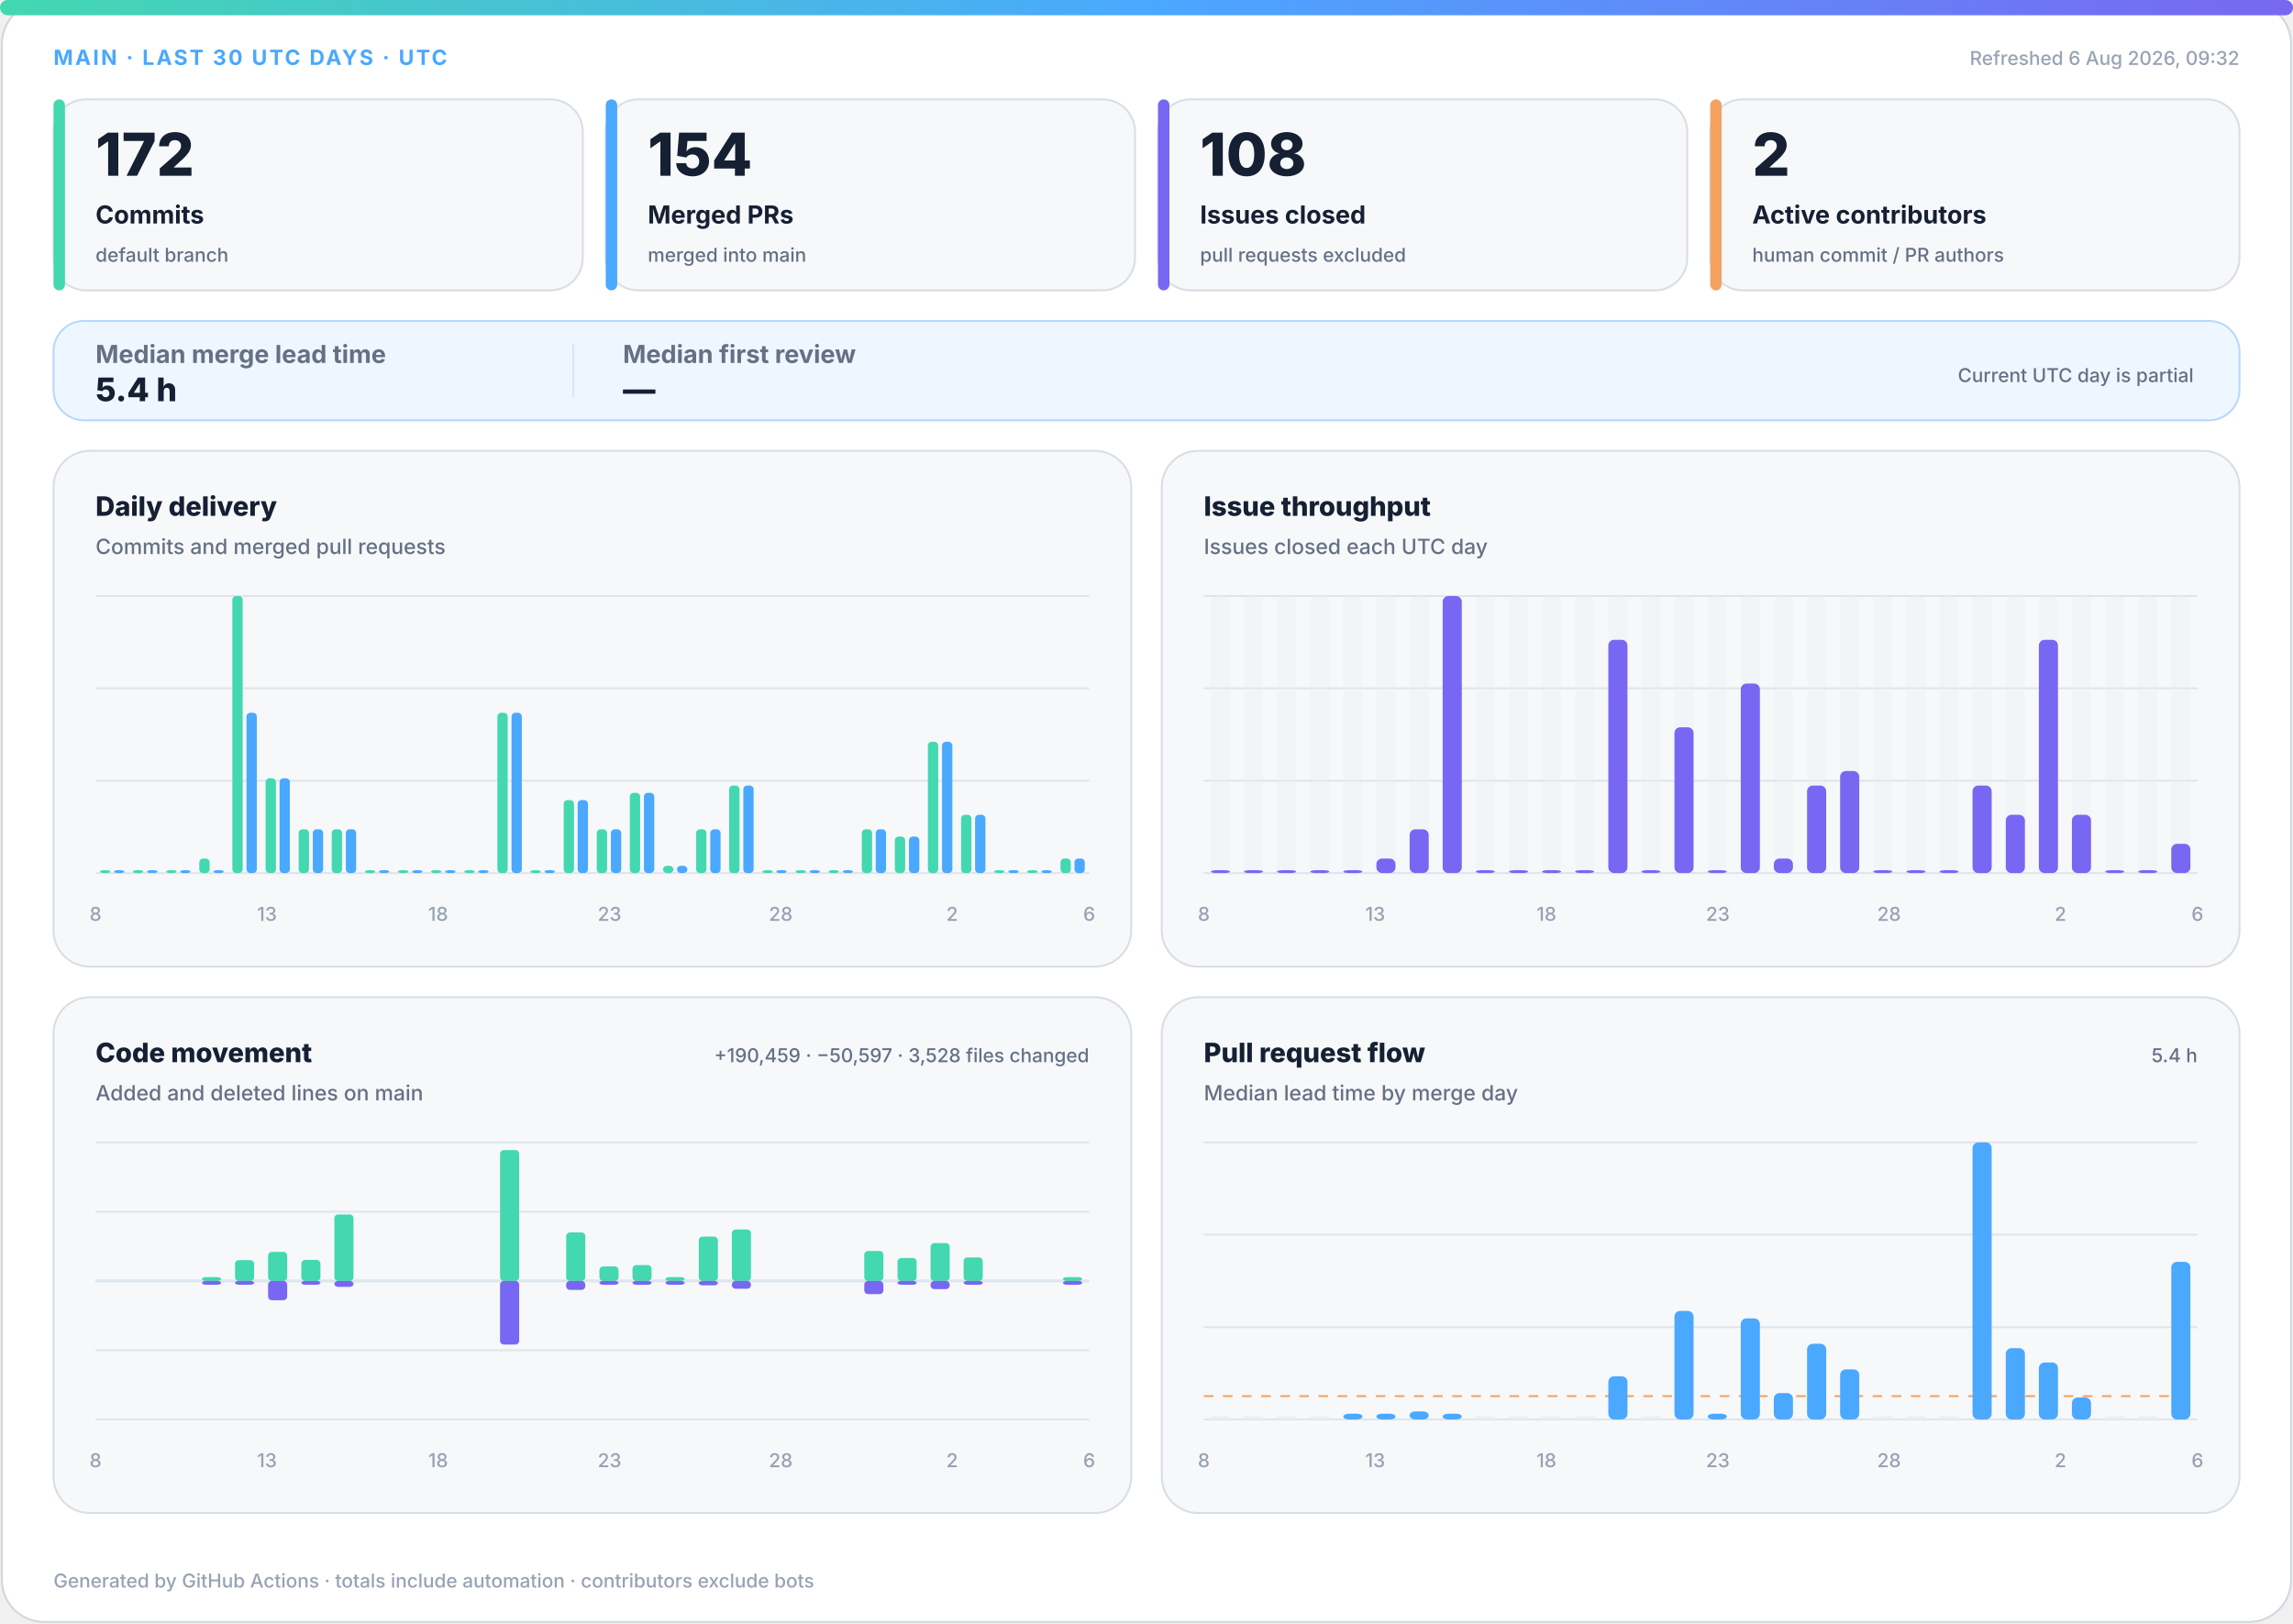
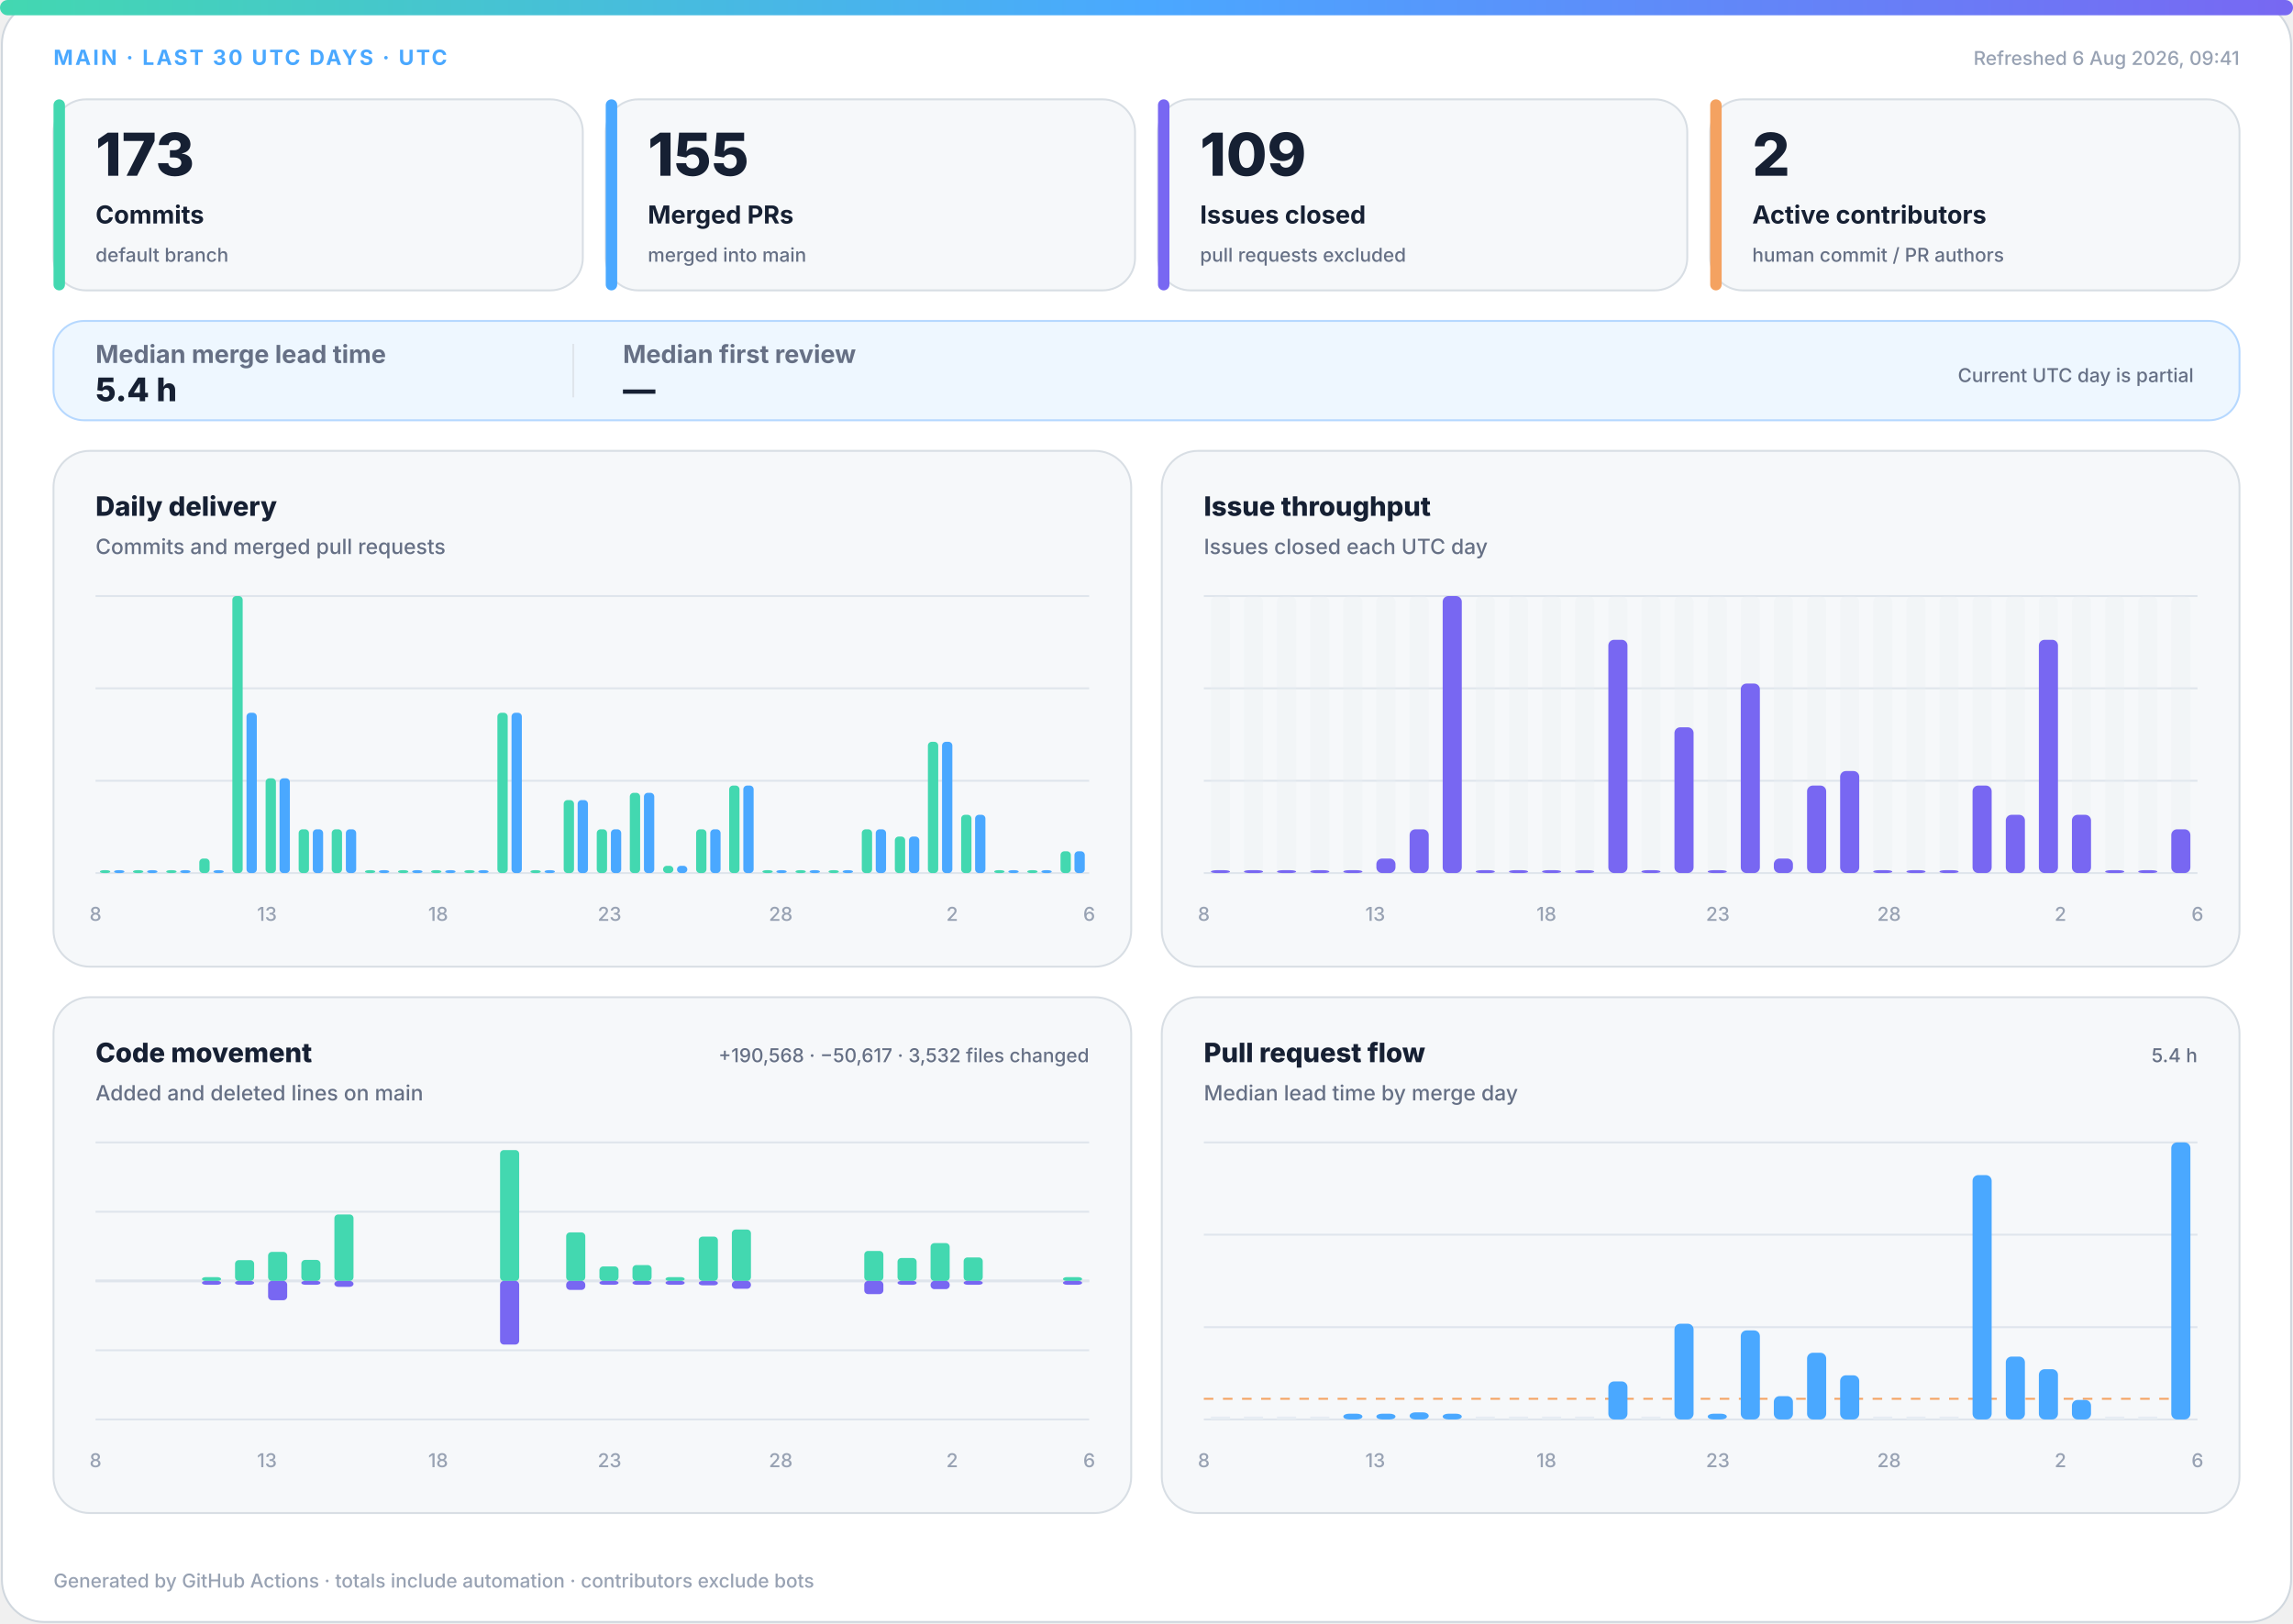
<svg xmlns="http://www.w3.org/2000/svg" width="1200" height="850" viewBox="0 0 1200 850" role="img" aria-labelledby="title desc">
  <defs>
    <linearGradient id="accent" x1="0" y1="0" x2="1" y2="0">
      <stop offset="0%" stop-color="#43d8b0" />
      <stop offset="50%" stop-color="#4aa8ff" />
      <stop offset="100%" stop-color="#7867f2" />
    </linearGradient>
    <linearGradient id="soft" x1="0" y1="0" x2="1" y2="1">
      <stop offset="0%" stop-color="#43d8b0" stop-opacity=".18" />
      <stop offset="100%" stop-color="#7867f2" stop-opacity=".12" />
    </linearGradient>
  </defs>
  <style>
.bg{fill:#fff;stroke:#d0d7de}.surface{fill:#f6f8fa;stroke:#d8dee4}.strong{fill:#eef7ff;stroke:#b6d8ff}.ink{fill:#162033}.muted{fill:#667085}.faint{fill:#98a2b3}.grid{stroke:#dfe5ec}.track{fill:#e7edf3}
.meta{font:750 11px -apple-system,BlinkMacSystemFont,"Segoe UI",sans-serif;letter-spacing:1.1px}.value{font:820 31px -apple-system,BlinkMacSystemFont,"Segoe UI",sans-serif}.label{font:720 13px -apple-system,BlinkMacSystemFont,"Segoe UI",sans-serif}.scope{font:520 10px -apple-system,BlinkMacSystemFont,"Segoe UI",sans-serif}.chart-title{font:760 14px -apple-system,BlinkMacSystemFont,"Segoe UI",sans-serif}.chart-subtitle{font:520 11px -apple-system,BlinkMacSystemFont,"Segoe UI",sans-serif}.small{font:540 10px -apple-system,BlinkMacSystemFont,"Segoe UI",sans-serif}.flow-value{font:780 17px -apple-system,BlinkMacSystemFont,"Segoe UI",sans-serif}
@media(prefers-color-scheme:dark){.bg{fill:#0d1117;stroke:#30363d}.surface{fill:#161b22;stroke:#30363d}.strong{fill:#10263a;stroke:#244d70}.ink{fill:#f0f6fc}.muted{fill:#a7b0bc}.faint{fill:#7d8590}.grid{stroke:#30363d}.track{fill:#27313d}}
</style>
  <rect class="bg" x="1" y="1" width="1198" height="848" rx="22" />
  <rect x="0" y="0" width="1200" height="8" rx="4" fill="url(#accent)" />
  <text class="meta" x="28" y="34" fill="#4aa8ff">MAIN · LAST 30 UTC DAYS · UTC</text>
-   <text class="small faint" x="1172" y="34" text-anchor="end">Refreshed 6 Aug 2026, 09:32</text>
+   <text class="small faint" x="1172" y="34" text-anchor="end">Refreshed 6 Aug 2026, 09:41</text>
  <g>
    <rect class="surface" x="28" y="52" width="277" height="100" rx="17" />
    <rect x="28" y="52" width="6" height="100" rx="3" fill="#43d8b0" />
-     <text class="value ink" x="50" y="92" style="font-size:31px">172</text>
+     <text class="value ink" x="50" y="92" style="font-size:31px">173</text>
    <text class="label ink" x="50" y="117" style="font-size:13px">Commits</text>
    <text class="scope muted" x="50" y="137" style="font-size:10px">default branch</text>
  </g>
  <g>
    <rect class="surface" x="317" y="52" width="277" height="100" rx="17" />
    <rect x="317" y="52" width="6" height="100" rx="3" fill="#4aa8ff" />
-     <text class="value ink" x="339" y="92" style="font-size:31px">154</text>
+     <text class="value ink" x="339" y="92" style="font-size:31px">155</text>
    <text class="label ink" x="339" y="117" style="font-size:13px">Merged PRs</text>
    <text class="scope muted" x="339" y="137" style="font-size:10px">merged into main</text>
  </g>
  <g>
    <rect class="surface" x="606" y="52" width="277" height="100" rx="17" />
    <rect x="606" y="52" width="6" height="100" rx="3" fill="#7867f2" />
-     <text class="value ink" x="628" y="92" style="font-size:31px">108</text>
+     <text class="value ink" x="628" y="92" style="font-size:31px">109</text>
    <text class="label ink" x="628" y="117" style="font-size:13px">Issues closed</text>
    <text class="scope muted" x="628" y="137" style="font-size:10px">pull requests excluded</text>
  </g>
  <g>
    <rect class="surface" x="895" y="52" width="277" height="100" rx="17" />
    <rect x="895" y="52" width="6" height="100" rx="3" fill="#f4a261" />
    <text class="value ink" x="917" y="92" style="font-size:31px">2</text>
    <text class="label ink" x="917" y="117" style="font-size:13px">Active contributors</text>
    <text class="scope muted" x="917" y="137" style="font-size:10px">human commit / PR authors</text>
  </g>
  <g>
    <rect class="strong" x="28" y="168" width="1144" height="52" rx="16" fill="url(#soft)" />
    <text class="label muted" x="50" y="190">Median merge lead time</text>
    <text class="flow-value ink" x="50" y="210">5.4 h</text>
    <line class="grid" x1="300" y1="180" x2="300" y2="208" />
    <text class="label muted" x="326" y="190">Median first review</text>
    <text class="flow-value ink" x="326" y="210">—</text>
    <text class="scope muted" x="1148" y="200" text-anchor="end">Current UTC day is partial</text>
  </g>
  <g>
    <rect class="surface" x="28" y="236" width="564" height="270" rx="19" />
    <text class="chart-title ink" x="50" y="270">Daily delivery</text>
    <text class="chart-subtitle muted" x="50" y="290">Commits and merged pull requests</text>
    <line class="grid" x1="50" y1="312.0" x2="570" y2="312.0" />
    <line class="grid" x1="50" y1="360.3" x2="570" y2="360.3" />
    <line class="grid" x1="50" y1="408.7" x2="570" y2="408.7" />
    <line class="grid" x1="50" y1="457.0" x2="570" y2="457.0" />
    <rect x="52.3" y="455.5" width="5.4" height="1.5" rx="2" fill="#43d8b0" />
    <rect x="59.7" y="455.5" width="5.4" height="1.5" rx="2" fill="#4aa8ff" />
    <rect x="69.6" y="455.5" width="5.4" height="1.5" rx="2" fill="#43d8b0" />
    <rect x="77.0" y="455.5" width="5.4" height="1.5" rx="2" fill="#4aa8ff" />
    <rect x="87.0" y="455.5" width="5.4" height="1.5" rx="2" fill="#43d8b0" />
    <rect x="94.3" y="455.5" width="5.4" height="1.5" rx="2" fill="#4aa8ff" />
    <rect x="104.3" y="449.4" width="5.4" height="7.6" rx="2" fill="#43d8b0" />
    <rect x="111.7" y="455.5" width="5.4" height="1.5" rx="2" fill="#4aa8ff" />
    <rect x="121.6" y="312.0" width="5.4" height="145.0" rx="2" fill="#43d8b0" />
    <rect x="129.0" y="373.1" width="5.4" height="83.9" rx="2" fill="#4aa8ff" />
    <rect x="139.0" y="407.4" width="5.4" height="49.6" rx="2" fill="#43d8b0" />
    <rect x="146.3" y="407.4" width="5.4" height="49.6" rx="2" fill="#4aa8ff" />
    <rect x="156.3" y="434.1" width="5.4" height="22.9" rx="2" fill="#43d8b0" />
    <rect x="163.7" y="434.1" width="5.4" height="22.9" rx="2" fill="#4aa8ff" />
    <rect x="173.6" y="434.1" width="5.4" height="22.9" rx="2" fill="#43d8b0" />
    <rect x="181.0" y="434.1" width="5.4" height="22.9" rx="2" fill="#4aa8ff" />
    <rect x="191.0" y="455.5" width="5.4" height="1.5" rx="2" fill="#43d8b0" />
    <rect x="198.3" y="455.5" width="5.4" height="1.5" rx="2" fill="#4aa8ff" />
    <rect x="208.3" y="455.5" width="5.4" height="1.5" rx="2" fill="#43d8b0" />
    <rect x="215.7" y="455.5" width="5.4" height="1.5" rx="2" fill="#4aa8ff" />
    <rect x="225.6" y="455.5" width="5.4" height="1.5" rx="2" fill="#43d8b0" />
    <rect x="233.0" y="455.5" width="5.4" height="1.5" rx="2" fill="#4aa8ff" />
    <rect x="243.0" y="455.5" width="5.4" height="1.5" rx="2" fill="#43d8b0" />
    <rect x="250.3" y="455.5" width="5.4" height="1.5" rx="2" fill="#4aa8ff" />
    <rect x="260.3" y="373.1" width="5.4" height="83.9" rx="2" fill="#43d8b0" />
    <rect x="267.7" y="373.1" width="5.4" height="83.9" rx="2" fill="#4aa8ff" />
    <rect x="277.6" y="455.5" width="5.4" height="1.5" rx="2" fill="#43d8b0" />
    <rect x="285.0" y="455.5" width="5.4" height="1.5" rx="2" fill="#4aa8ff" />
    <rect x="295.0" y="418.8" width="5.4" height="38.2" rx="2" fill="#43d8b0" />
    <rect x="302.3" y="418.8" width="5.4" height="38.2" rx="2" fill="#4aa8ff" />
    <rect x="312.3" y="434.1" width="5.4" height="22.9" rx="2" fill="#43d8b0" />
    <rect x="319.7" y="434.1" width="5.4" height="22.9" rx="2" fill="#4aa8ff" />
    <rect x="329.6" y="415.0" width="5.4" height="42.0" rx="2" fill="#43d8b0" />
    <rect x="337.0" y="415.0" width="5.4" height="42.0" rx="2" fill="#4aa8ff" />
    <rect x="347.0" y="453.2" width="5.4" height="3.8" rx="2" fill="#43d8b0" />
    <rect x="354.3" y="453.2" width="5.4" height="3.8" rx="2" fill="#4aa8ff" />
    <rect x="364.3" y="434.1" width="5.4" height="22.9" rx="2" fill="#43d8b0" />
    <rect x="371.7" y="434.1" width="5.4" height="22.9" rx="2" fill="#4aa8ff" />
    <rect x="381.6" y="411.2" width="5.4" height="45.8" rx="2" fill="#43d8b0" />
    <rect x="389.0" y="411.2" width="5.4" height="45.8" rx="2" fill="#4aa8ff" />
    <rect x="399.0" y="455.5" width="5.4" height="1.5" rx="2" fill="#43d8b0" />
    <rect x="406.3" y="455.5" width="5.4" height="1.5" rx="2" fill="#4aa8ff" />
    <rect x="416.3" y="455.5" width="5.4" height="1.5" rx="2" fill="#43d8b0" />
    <rect x="423.7" y="455.5" width="5.4" height="1.5" rx="2" fill="#4aa8ff" />
    <rect x="433.6" y="455.5" width="5.4" height="1.5" rx="2" fill="#43d8b0" />
    <rect x="441.0" y="455.5" width="5.4" height="1.5" rx="2" fill="#4aa8ff" />
    <rect x="451.0" y="434.1" width="5.4" height="22.9" rx="2" fill="#43d8b0" />
    <rect x="458.3" y="434.1" width="5.4" height="22.9" rx="2" fill="#4aa8ff" />
    <rect x="468.3" y="437.9" width="5.4" height="19.1" rx="2" fill="#43d8b0" />
    <rect x="475.7" y="437.9" width="5.4" height="19.1" rx="2" fill="#4aa8ff" />
    <rect x="485.6" y="388.3" width="5.4" height="68.7" rx="2" fill="#43d8b0" />
    <rect x="493.0" y="388.3" width="5.4" height="68.7" rx="2" fill="#4aa8ff" />
    <rect x="503.0" y="426.5" width="5.4" height="30.5" rx="2" fill="#43d8b0" />
    <rect x="510.3" y="426.5" width="5.4" height="30.5" rx="2" fill="#4aa8ff" />
    <rect x="520.3" y="455.5" width="5.4" height="1.5" rx="2" fill="#43d8b0" />
    <rect x="527.7" y="455.5" width="5.4" height="1.5" rx="2" fill="#4aa8ff" />
    <rect x="537.6" y="455.5" width="5.4" height="1.5" rx="2" fill="#43d8b0" />
    <rect x="545.0" y="455.5" width="5.4" height="1.5" rx="2" fill="#4aa8ff" />
-     <rect x="555.0" y="449.4" width="5.4" height="7.6" rx="2" fill="#43d8b0" />
-     <rect x="562.3" y="449.4" width="5.4" height="7.6" rx="2" fill="#4aa8ff" />
+     <rect x="555.0" y="445.6" width="5.4" height="11.4" rx="2" fill="#43d8b0" />
+     <rect x="562.3" y="445.6" width="5.4" height="11.4" rx="2" fill="#4aa8ff" />
    <text class="small faint" x="50.0" y="482" text-anchor="middle">8</text>
    <text class="small faint" x="139.7" y="482" text-anchor="middle">13</text>
    <text class="small faint" x="229.3" y="482" text-anchor="middle">18</text>
    <text class="small faint" x="319.0" y="482" text-anchor="middle">23</text>
    <text class="small faint" x="408.6" y="482" text-anchor="middle">28</text>
    <text class="small faint" x="498.3" y="482" text-anchor="middle">2</text>
    <text class="small faint" x="570.0" y="482" text-anchor="middle">6</text>
  </g>
  <g>
    <rect class="surface" x="608" y="236" width="564" height="270" rx="19" />
    <text class="chart-title ink" x="630" y="270">Issue throughput</text>
    <text class="chart-subtitle muted" x="630" y="290">Issues closed each UTC day</text>
    <line class="grid" x1="630" y1="312.0" x2="1150" y2="312.0" />
    <line class="grid" x1="630" y1="360.3" x2="1150" y2="360.3" />
    <line class="grid" x1="630" y1="408.7" x2="1150" y2="408.7" />
    <line class="grid" x1="630" y1="457.0" x2="1150" y2="457.0" />
    <g>
      <rect class="track" x="633.7" y="312" width="10.0" height="145" rx="3" opacity=".3" />
      <rect x="633.7" y="455.5" width="10.0" height="1.5" rx="3" fill="#7867f2" />
    </g>
    <g>
      <rect class="track" x="651.0" y="312" width="10.0" height="145" rx="3" opacity=".3" />
      <rect x="651.0" y="455.5" width="10.0" height="1.5" rx="3" fill="#7867f2" />
    </g>
    <g>
      <rect class="track" x="668.3" y="312" width="10.0" height="145" rx="3" opacity=".3" />
      <rect x="668.3" y="455.5" width="10.0" height="1.5" rx="3" fill="#7867f2" />
    </g>
    <g>
      <rect class="track" x="685.7" y="312" width="10.0" height="145" rx="3" opacity=".3" />
      <rect x="685.7" y="455.5" width="10.0" height="1.5" rx="3" fill="#7867f2" />
    </g>
    <g>
      <rect class="track" x="703.0" y="312" width="10.0" height="145" rx="3" opacity=".3" />
      <rect x="703.0" y="455.5" width="10.0" height="1.5" rx="3" fill="#7867f2" />
    </g>
    <g>
      <rect class="track" x="720.3" y="312" width="10.0" height="145" rx="3" opacity=".3" />
      <rect x="720.3" y="449.4" width="10.0" height="7.6" rx="3" fill="#7867f2" />
    </g>
    <g>
      <rect class="track" x="737.7" y="312" width="10.0" height="145" rx="3" opacity=".3" />
      <rect x="737.7" y="434.1" width="10.0" height="22.9" rx="3" fill="#7867f2" />
    </g>
    <g>
      <rect class="track" x="755.0" y="312" width="10.0" height="145" rx="3" opacity=".3" />
      <rect x="755.0" y="312.0" width="10.0" height="145.0" rx="3" fill="#7867f2" />
    </g>
    <g>
      <rect class="track" x="772.3" y="312" width="10.0" height="145" rx="3" opacity=".3" />
      <rect x="772.3" y="455.5" width="10.0" height="1.5" rx="3" fill="#7867f2" />
    </g>
    <g>
      <rect class="track" x="789.7" y="312" width="10.0" height="145" rx="3" opacity=".3" />
      <rect x="789.7" y="455.5" width="10.0" height="1.5" rx="3" fill="#7867f2" />
    </g>
    <g>
      <rect class="track" x="807.0" y="312" width="10.0" height="145" rx="3" opacity=".3" />
      <rect x="807.0" y="455.5" width="10.0" height="1.5" rx="3" fill="#7867f2" />
    </g>
    <g>
      <rect class="track" x="824.3" y="312" width="10.0" height="145" rx="3" opacity=".3" />
      <rect x="824.3" y="455.5" width="10.0" height="1.5" rx="3" fill="#7867f2" />
    </g>
    <g>
      <rect class="track" x="841.7" y="312" width="10.0" height="145" rx="3" opacity=".3" />
      <rect x="841.7" y="334.9" width="10.0" height="122.1" rx="3" fill="#7867f2" />
    </g>
    <g>
      <rect class="track" x="859.0" y="312" width="10.0" height="145" rx="3" opacity=".3" />
      <rect x="859.0" y="455.5" width="10.0" height="1.5" rx="3" fill="#7867f2" />
    </g>
    <g>
      <rect class="track" x="876.3" y="312" width="10.0" height="145" rx="3" opacity=".3" />
      <rect x="876.3" y="380.7" width="10.0" height="76.3" rx="3" fill="#7867f2" />
    </g>
    <g>
      <rect class="track" x="893.7" y="312" width="10.0" height="145" rx="3" opacity=".3" />
      <rect x="893.7" y="455.5" width="10.0" height="1.5" rx="3" fill="#7867f2" />
    </g>
    <g>
      <rect class="track" x="911.0" y="312" width="10.0" height="145" rx="3" opacity=".3" />
      <rect x="911.0" y="357.8" width="10.0" height="99.2" rx="3" fill="#7867f2" />
    </g>
    <g>
      <rect class="track" x="928.3" y="312" width="10.0" height="145" rx="3" opacity=".3" />
      <rect x="928.3" y="449.4" width="10.0" height="7.6" rx="3" fill="#7867f2" />
    </g>
    <g>
      <rect class="track" x="945.7" y="312" width="10.0" height="145" rx="3" opacity=".3" />
      <rect x="945.7" y="411.2" width="10.0" height="45.8" rx="3" fill="#7867f2" />
    </g>
    <g>
      <rect class="track" x="963.0" y="312" width="10.0" height="145" rx="3" opacity=".3" />
      <rect x="963.0" y="403.6" width="10.0" height="53.4" rx="3" fill="#7867f2" />
    </g>
    <g>
      <rect class="track" x="980.3" y="312" width="10.0" height="145" rx="3" opacity=".3" />
      <rect x="980.3" y="455.5" width="10.0" height="1.5" rx="3" fill="#7867f2" />
    </g>
    <g>
      <rect class="track" x="997.7" y="312" width="10.0" height="145" rx="3" opacity=".3" />
      <rect x="997.7" y="455.5" width="10.0" height="1.5" rx="3" fill="#7867f2" />
    </g>
    <g>
      <rect class="track" x="1015.0" y="312" width="10.0" height="145" rx="3" opacity=".3" />
      <rect x="1015.0" y="455.5" width="10.0" height="1.5" rx="3" fill="#7867f2" />
    </g>
    <g>
      <rect class="track" x="1032.3" y="312" width="10.0" height="145" rx="3" opacity=".3" />
      <rect x="1032.3" y="411.2" width="10.0" height="45.8" rx="3" fill="#7867f2" />
    </g>
    <g>
      <rect class="track" x="1049.7" y="312" width="10.0" height="145" rx="3" opacity=".3" />
      <rect x="1049.7" y="426.5" width="10.0" height="30.5" rx="3" fill="#7867f2" />
    </g>
    <g>
      <rect class="track" x="1067.0" y="312" width="10.0" height="145" rx="3" opacity=".3" />
      <rect x="1067.0" y="334.9" width="10.0" height="122.1" rx="3" fill="#7867f2" />
    </g>
    <g>
      <rect class="track" x="1084.3" y="312" width="10.0" height="145" rx="3" opacity=".3" />
      <rect x="1084.3" y="426.5" width="10.0" height="30.5" rx="3" fill="#7867f2" />
    </g>
    <g>
      <rect class="track" x="1101.7" y="312" width="10.0" height="145" rx="3" opacity=".3" />
      <rect x="1101.7" y="455.5" width="10.0" height="1.5" rx="3" fill="#7867f2" />
    </g>
    <g>
      <rect class="track" x="1119.0" y="312" width="10.0" height="145" rx="3" opacity=".3" />
      <rect x="1119.0" y="455.5" width="10.0" height="1.5" rx="3" fill="#7867f2" />
    </g>
    <g>
      <rect class="track" x="1136.3" y="312" width="10.0" height="145" rx="3" opacity=".3" />
-       <rect x="1136.3" y="441.7" width="10.0" height="15.3" rx="3" fill="#7867f2" />
+       <rect x="1136.3" y="434.1" width="10.0" height="22.9" rx="3" fill="#7867f2" />
    </g>
    <text class="small faint" x="630.0" y="482" text-anchor="middle">8</text>
    <text class="small faint" x="719.7" y="482" text-anchor="middle">13</text>
    <text class="small faint" x="809.3" y="482" text-anchor="middle">18</text>
    <text class="small faint" x="899.0" y="482" text-anchor="middle">23</text>
    <text class="small faint" x="988.6" y="482" text-anchor="middle">28</text>
    <text class="small faint" x="1078.3" y="482" text-anchor="middle">2</text>
    <text class="small faint" x="1150.0" y="482" text-anchor="middle">6</text>
  </g>
  <g>
    <rect class="surface" x="28" y="522" width="564" height="270" rx="19" />
    <text class="chart-title ink" x="50" y="556">Code movement</text>
    <text class="chart-subtitle muted" x="50" y="576">Added and deleted lines on main</text>
-     <text class="small muted" x="570" y="556" text-anchor="end">+190,459 · −50,597 · 3,528 files changed</text>
+     <text class="small muted" x="570" y="556" text-anchor="end">+190,568 · −50,617 · 3,532 files changed</text>
    <line class="grid" x1="50" y1="598.0" x2="570" y2="598.0" />
    <line class="grid" x1="50" y1="634.3" x2="570" y2="634.3" />
    <line class="grid" x1="50" y1="670.5" x2="570" y2="670.5" />
    <line class="grid" x1="50" y1="706.8" x2="570" y2="706.8" />
    <line class="grid" x1="50" y1="743.0" x2="570" y2="743.0" />
    <line class="grid" x1="50" y1="670.5" x2="570" y2="670.5" stroke-width="1.5" />
    <rect x="53.7" y="670.5" width="10.0" height="0.0" rx="2" fill="#43d8b0" />
    <rect x="53.7" y="670.5" width="10.0" height="0.0" rx="2" fill="#7867f2" />
    <rect x="71.0" y="670.5" width="10.0" height="0.0" rx="2" fill="#43d8b0" />
    <rect x="71.0" y="670.5" width="10.0" height="0.0" rx="2" fill="#7867f2" />
    <rect x="88.3" y="670.5" width="10.0" height="0.0" rx="2" fill="#43d8b0" />
    <rect x="88.3" y="670.5" width="10.0" height="0.0" rx="2" fill="#7867f2" />
    <rect x="105.7" y="668.5" width="10.0" height="2.0" rx="2" fill="#43d8b0" />
    <rect x="105.7" y="670.5" width="10.0" height="2.0" rx="2" fill="#7867f2" />
    <rect x="123.0" y="659.6" width="10.0" height="10.9" rx="2" fill="#43d8b0" />
    <rect x="123.0" y="670.5" width="10.0" height="2.0" rx="2" fill="#7867f2" />
    <rect x="140.3" y="655.3" width="10.0" height="15.2" rx="2" fill="#43d8b0" />
    <rect x="140.3" y="670.5" width="10.0" height="10.1" rx="2" fill="#7867f2" />
    <rect x="157.7" y="659.5" width="10.0" height="11.0" rx="2" fill="#43d8b0" />
    <rect x="157.7" y="670.5" width="10.0" height="2.0" rx="2" fill="#7867f2" />
    <rect x="175.0" y="635.7" width="10.0" height="34.8" rx="2" fill="#43d8b0" />
    <rect x="175.0" y="670.5" width="10.0" height="3.1" rx="2" fill="#7867f2" />
    <rect x="192.3" y="670.5" width="10.0" height="0.0" rx="2" fill="#43d8b0" />
    <rect x="192.3" y="670.5" width="10.0" height="0.0" rx="2" fill="#7867f2" />
    <rect x="209.7" y="670.5" width="10.0" height="0.0" rx="2" fill="#43d8b0" />
    <rect x="209.7" y="670.5" width="10.0" height="0.0" rx="2" fill="#7867f2" />
    <rect x="227.0" y="670.5" width="10.0" height="0.0" rx="2" fill="#43d8b0" />
    <rect x="227.0" y="670.5" width="10.0" height="0.0" rx="2" fill="#7867f2" />
    <rect x="244.3" y="670.5" width="10.0" height="0.0" rx="2" fill="#43d8b0" />
    <rect x="244.3" y="670.5" width="10.0" height="0.0" rx="2" fill="#7867f2" />
    <rect x="261.7" y="602.0" width="10.0" height="68.5" rx="2" fill="#43d8b0" />
    <rect x="261.7" y="670.5" width="10.0" height="33.3" rx="2" fill="#7867f2" />
    <rect x="279.0" y="670.5" width="10.0" height="0.0" rx="2" fill="#43d8b0" />
    <rect x="279.0" y="670.5" width="10.0" height="0.0" rx="2" fill="#7867f2" />
    <rect x="296.3" y="645.1" width="10.0" height="25.4" rx="2" fill="#43d8b0" />
    <rect x="296.3" y="670.5" width="10.0" height="4.7" rx="2" fill="#7867f2" />
    <rect x="313.7" y="662.9" width="10.0" height="7.6" rx="2" fill="#43d8b0" />
    <rect x="313.7" y="670.5" width="10.0" height="2.0" rx="2" fill="#7867f2" />
    <rect x="331.0" y="662.2" width="10.0" height="8.3" rx="2" fill="#43d8b0" />
    <rect x="331.0" y="670.5" width="10.0" height="2.0" rx="2" fill="#7867f2" />
    <rect x="348.3" y="668.5" width="10.0" height="2.0" rx="2" fill="#43d8b0" />
    <rect x="348.3" y="670.5" width="10.0" height="2.0" rx="2" fill="#7867f2" />
    <rect x="365.7" y="647.3" width="10.0" height="23.2" rx="2" fill="#43d8b0" />
    <rect x="365.7" y="670.5" width="10.0" height="2.3" rx="2" fill="#7867f2" />
    <rect x="383.0" y="643.6" width="10.0" height="26.9" rx="2" fill="#43d8b0" />
    <rect x="383.0" y="670.5" width="10.0" height="4.1" rx="2" fill="#7867f2" />
    <rect x="400.3" y="670.5" width="10.0" height="0.0" rx="2" fill="#43d8b0" />
    <rect x="400.3" y="670.5" width="10.0" height="0.0" rx="2" fill="#7867f2" />
    <rect x="417.7" y="670.5" width="10.0" height="0.0" rx="2" fill="#43d8b0" />
    <rect x="417.7" y="670.5" width="10.0" height="0.0" rx="2" fill="#7867f2" />
    <rect x="435.0" y="670.5" width="10.0" height="0.0" rx="2" fill="#43d8b0" />
    <rect x="435.0" y="670.5" width="10.0" height="0.0" rx="2" fill="#7867f2" />
    <rect x="452.3" y="654.8" width="10.0" height="15.7" rx="2" fill="#43d8b0" />
    <rect x="452.3" y="670.5" width="10.0" height="6.9" rx="2" fill="#7867f2" />
    <rect x="469.7" y="658.5" width="10.0" height="12.0" rx="2" fill="#43d8b0" />
    <rect x="469.7" y="670.5" width="10.0" height="2.0" rx="2" fill="#7867f2" />
    <rect x="487.0" y="650.7" width="10.0" height="19.8" rx="2" fill="#43d8b0" />
    <rect x="487.0" y="670.5" width="10.0" height="4.3" rx="2" fill="#7867f2" />
    <rect x="504.3" y="658.2" width="10.0" height="12.3" rx="2" fill="#43d8b0" />
    <rect x="504.3" y="670.5" width="10.0" height="2.0" rx="2" fill="#7867f2" />
    <rect x="521.7" y="670.5" width="10.0" height="0.0" rx="2" fill="#43d8b0" />
    <rect x="521.7" y="670.5" width="10.0" height="0.0" rx="2" fill="#7867f2" />
    <rect x="539.0" y="670.5" width="10.0" height="0.0" rx="2" fill="#43d8b0" />
    <rect x="539.0" y="670.5" width="10.0" height="0.0" rx="2" fill="#7867f2" />
    <rect x="556.3" y="668.5" width="10.0" height="2.0" rx="2" fill="#43d8b0" />
    <rect x="556.3" y="670.5" width="10.0" height="2.0" rx="2" fill="#7867f2" />
    <text class="small faint" x="50.0" y="768" text-anchor="middle">8</text>
    <text class="small faint" x="139.7" y="768" text-anchor="middle">13</text>
    <text class="small faint" x="229.3" y="768" text-anchor="middle">18</text>
    <text class="small faint" x="319.0" y="768" text-anchor="middle">23</text>
    <text class="small faint" x="408.6" y="768" text-anchor="middle">28</text>
    <text class="small faint" x="498.3" y="768" text-anchor="middle">2</text>
    <text class="small faint" x="570.0" y="768" text-anchor="middle">6</text>
  </g>
  <g>
    <rect class="surface" x="608" y="522" width="564" height="270" rx="19" />
    <text class="chart-title ink" x="630" y="556">Pull request flow</text>
    <text class="chart-subtitle muted" x="630" y="576">Median lead time by merge day</text>
    <text class="small muted" x="1150" y="556" text-anchor="end">5.4 h</text>
    <line class="grid" x1="630" y1="598.0" x2="1150" y2="598.0" />
    <line class="grid" x1="630" y1="646.3" x2="1150" y2="646.3" />
    <line class="grid" x1="630" y1="694.7" x2="1150" y2="694.7" />
    <line class="grid" x1="630" y1="743.0" x2="1150" y2="743.0" />
-     <line x1="630" y1="730.8" x2="1150" y2="730.8" stroke="#f4a261" stroke-dasharray="5 5" />
+     <line x1="630" y1="732.2" x2="1150" y2="732.2" stroke="#f4a261" stroke-dasharray="5 5" />
    <rect class="track" x="633.7" y="741.5" width="10.0" height="1.5" />
    <rect class="track" x="651.0" y="741.5" width="10.0" height="1.5" />
    <rect class="track" x="668.3" y="741.5" width="10.0" height="1.5" />
    <rect class="track" x="685.7" y="741.5" width="10.0" height="1.5" />
    <rect x="703.0" y="740.0" width="10.0" height="3.0" rx="3" fill="#4aa8ff" />
    <rect x="720.3" y="740.0" width="10.0" height="3.0" rx="3" fill="#4aa8ff" />
-     <rect x="737.7" y="738.8" width="10.0" height="4.2" rx="3" fill="#4aa8ff" />
+     <rect x="737.7" y="739.3" width="10.0" height="3.7" rx="3" fill="#4aa8ff" />
    <rect x="755.0" y="740.0" width="10.0" height="3.0" rx="3" fill="#4aa8ff" />
    <rect class="track" x="772.3" y="741.5" width="10.0" height="1.5" />
    <rect class="track" x="789.7" y="741.5" width="10.0" height="1.5" />
    <rect class="track" x="807.0" y="741.5" width="10.0" height="1.5" />
    <rect class="track" x="824.3" y="741.5" width="10.0" height="1.5" />
-     <rect x="841.7" y="720.4" width="10.0" height="22.6" rx="3" fill="#4aa8ff" />
+     <rect x="841.7" y="723.1" width="10.0" height="19.9" rx="3" fill="#4aa8ff" />
    <rect class="track" x="859.0" y="741.5" width="10.0" height="1.5" />
-     <rect x="876.3" y="686.2" width="10.0" height="56.8" rx="3" fill="#4aa8ff" />
+     <rect x="876.3" y="692.9" width="10.0" height="50.1" rx="3" fill="#4aa8ff" />
    <rect x="893.7" y="740.0" width="10.0" height="3.0" rx="3" fill="#4aa8ff" />
-     <rect x="911.0" y="690.1" width="10.0" height="52.9" rx="3" fill="#4aa8ff" />
-     <rect x="928.3" y="729.2" width="10.0" height="13.8" rx="3" fill="#4aa8ff" />
-     <rect x="945.7" y="703.4" width="10.0" height="39.6" rx="3" fill="#4aa8ff" />
-     <rect x="963.0" y="716.8" width="10.0" height="26.2" rx="3" fill="#4aa8ff" />
+     <rect x="911.0" y="696.4" width="10.0" height="46.6" rx="3" fill="#4aa8ff" />
+     <rect x="928.3" y="730.8" width="10.0" height="12.2" rx="3" fill="#4aa8ff" />
+     <rect x="945.7" y="708.1" width="10.0" height="34.9" rx="3" fill="#4aa8ff" />
+     <rect x="963.0" y="719.9" width="10.0" height="23.1" rx="3" fill="#4aa8ff" />
    <rect class="track" x="980.3" y="741.5" width="10.0" height="1.5" />
    <rect class="track" x="997.7" y="741.5" width="10.0" height="1.5" />
    <rect class="track" x="1015.0" y="741.5" width="10.0" height="1.5" />
-     <rect x="1032.3" y="598.0" width="10.0" height="145.0" rx="3" fill="#4aa8ff" />
-     <rect x="1049.7" y="705.7" width="10.0" height="37.3" rx="3" fill="#4aa8ff" />
-     <rect x="1067.0" y="713.2" width="10.0" height="29.8" rx="3" fill="#4aa8ff" />
-     <rect x="1084.3" y="731.5" width="10.0" height="11.5" rx="3" fill="#4aa8ff" />
+     <rect x="1032.3" y="615.1" width="10.0" height="127.9" rx="3" fill="#4aa8ff" />
+     <rect x="1049.7" y="710.1" width="10.0" height="32.9" rx="3" fill="#4aa8ff" />
+     <rect x="1067.0" y="716.7" width="10.0" height="26.3" rx="3" fill="#4aa8ff" />
+     <rect x="1084.3" y="732.8" width="10.0" height="10.2" rx="3" fill="#4aa8ff" />
    <rect class="track" x="1101.7" y="741.5" width="10.0" height="1.5" />
    <rect class="track" x="1119.0" y="741.5" width="10.0" height="1.5" />
-     <rect x="1136.3" y="660.5" width="10.0" height="82.5" rx="3" fill="#4aa8ff" />
+     <rect x="1136.3" y="598.0" width="10.0" height="145.0" rx="3" fill="#4aa8ff" />
    <text class="small faint" x="630.0" y="768" text-anchor="middle">8</text>
    <text class="small faint" x="719.7" y="768" text-anchor="middle">13</text>
    <text class="small faint" x="809.3" y="768" text-anchor="middle">18</text>
    <text class="small faint" x="899.0" y="768" text-anchor="middle">23</text>
    <text class="small faint" x="988.6" y="768" text-anchor="middle">28</text>
    <text class="small faint" x="1078.3" y="768" text-anchor="middle">2</text>
    <text class="small faint" x="1150.0" y="768" text-anchor="middle">6</text>
  </g>
  <text class="small faint" x="28" y="831">Generated by GitHub Actions · totals include automation · contributors exclude bots</text>
</svg>
